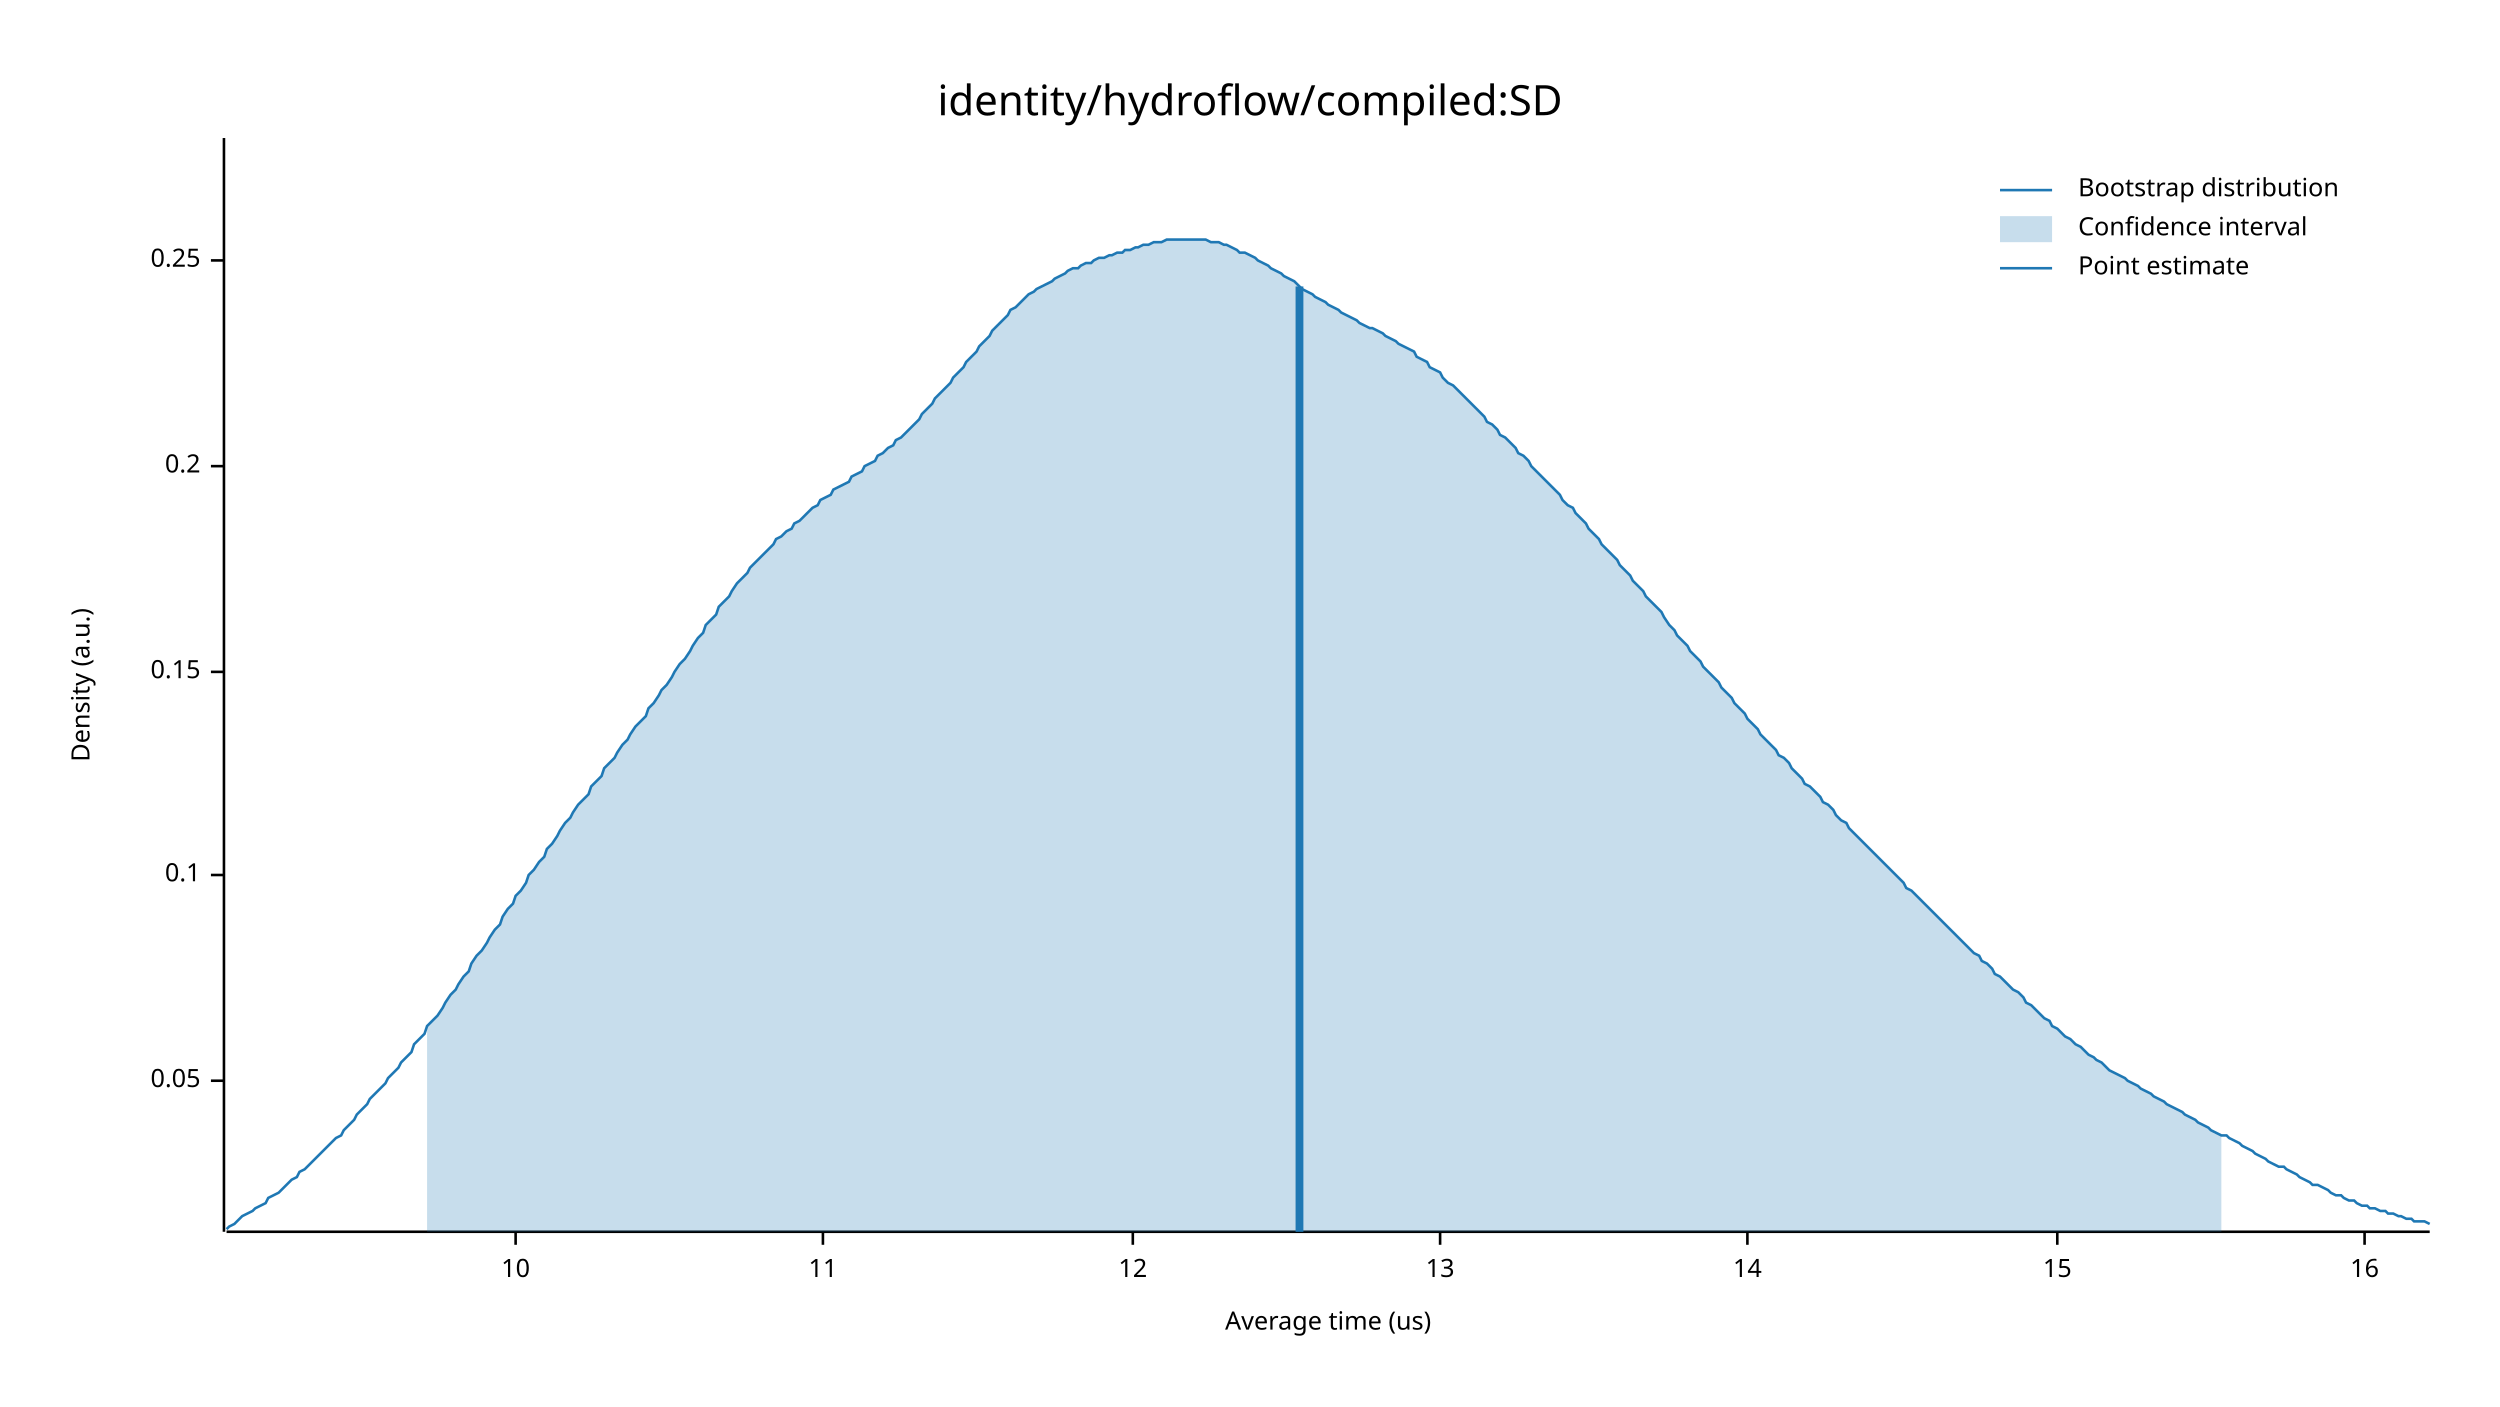
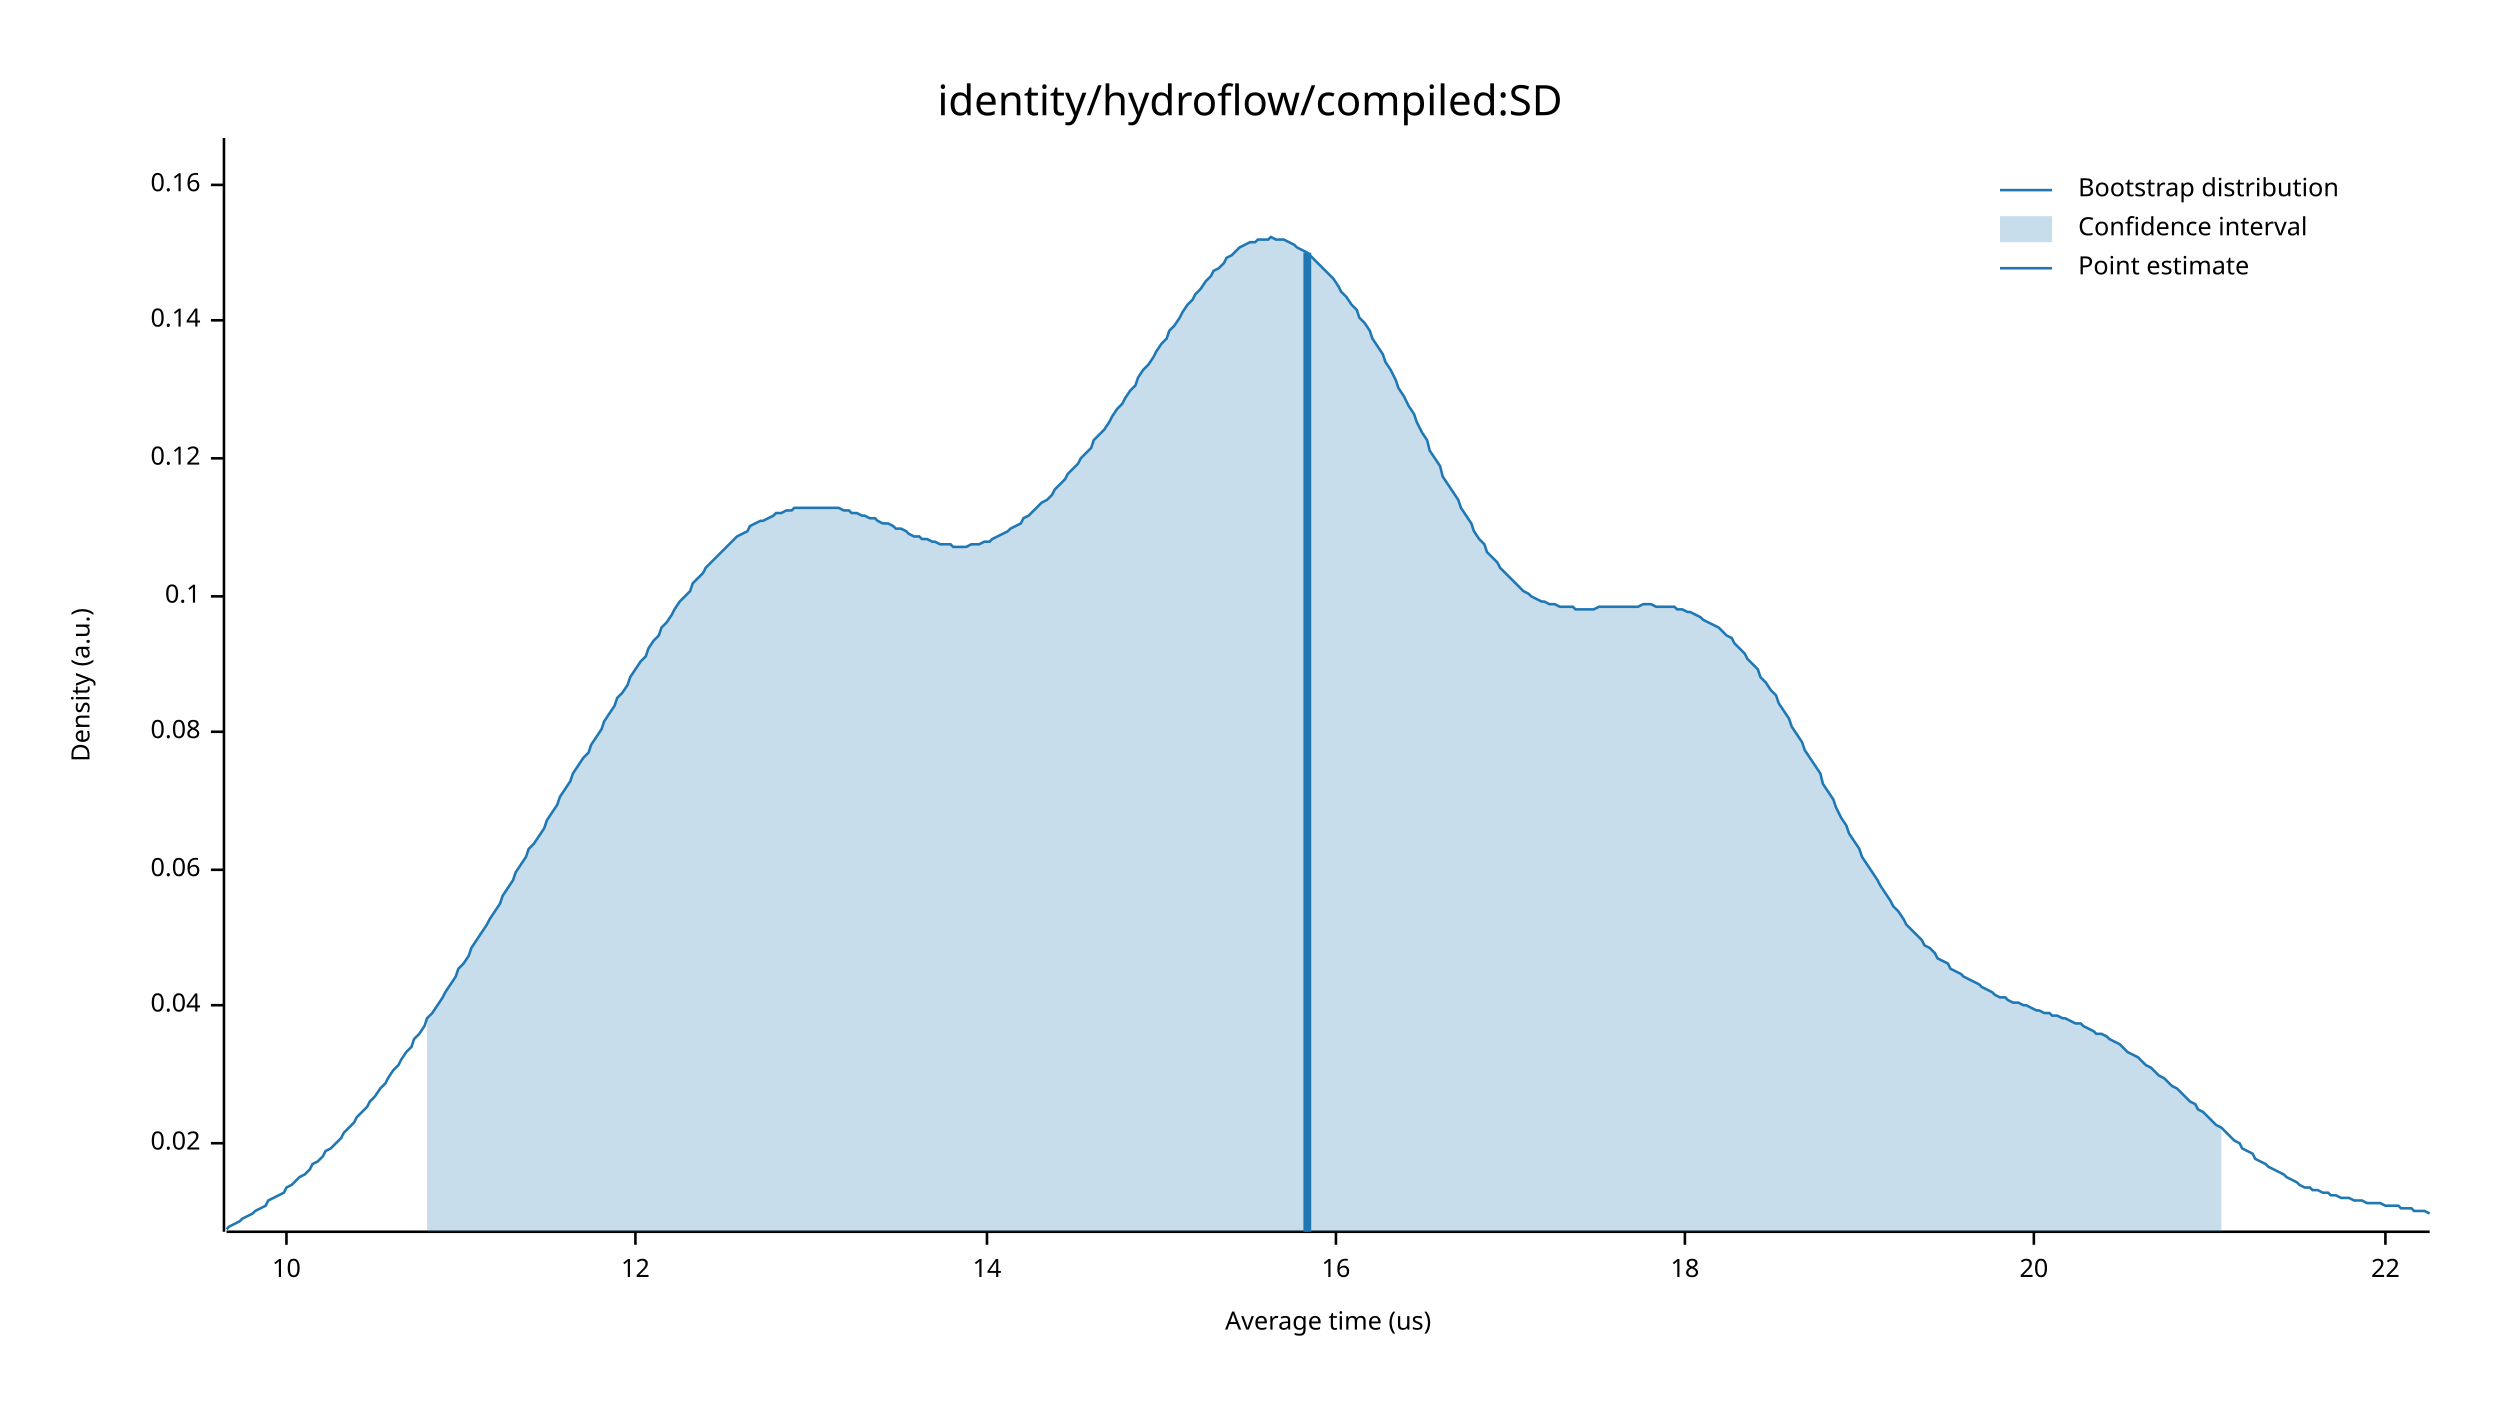
<svg xmlns="http://www.w3.org/2000/svg" width="960" height="540" viewBox="0 0 960 540">
  <text x="480" y="32" dy="0.76em" text-anchor="middle" font-family="sans-serif" font-size="16.129" opacity="1" fill="#000000">
identity/hydroflow/compiled:SD
</text>
  <text x="27" y="263" dy="0.76em" text-anchor="middle" font-family="sans-serif" font-size="9.677" opacity="1" fill="#000000" transform="rotate(270, 27, 263)">
Density (a.u.)
</text>
  <text x="510" y="513" dy="-0.5ex" text-anchor="middle" font-family="sans-serif" font-size="9.677" opacity="1" fill="#000000">
Average time (us)
</text>
  <polyline fill="none" opacity="1" stroke="#000000" stroke-width="1" points="86,53 86,473 " />
-   <text x="77" y="415" dy="0.5ex" text-anchor="end" font-family="sans-serif" font-size="9.677" opacity="1" fill="#000000">
- 0.05
+   <text x="77" y="439" dy="0.5ex" text-anchor="end" font-family="sans-serif" font-size="9.677" opacity="1" fill="#000000">
+ 0.02
</text>
-   <polyline fill="none" opacity="1" stroke="#000000" stroke-width="1" points="81,415 86,415 " />
-   <text x="77" y="336" dy="0.5ex" text-anchor="end" font-family="sans-serif" font-size="9.677" opacity="1" fill="#000000">
+   <polyline fill="none" opacity="1" stroke="#000000" stroke-width="1" points="81,439 86,439 " />
+   <text x="77" y="386" dy="0.5ex" text-anchor="end" font-family="sans-serif" font-size="9.677" opacity="1" fill="#000000">
+ 0.04
+ </text>
+   <polyline fill="none" opacity="1" stroke="#000000" stroke-width="1" points="81,386 86,386 " />
+   <text x="77" y="334" dy="0.5ex" text-anchor="end" font-family="sans-serif" font-size="9.677" opacity="1" fill="#000000">
+ 0.06
+ </text>
+   <polyline fill="none" opacity="1" stroke="#000000" stroke-width="1" points="81,334 86,334 " />
+   <text x="77" y="281" dy="0.5ex" text-anchor="end" font-family="sans-serif" font-size="9.677" opacity="1" fill="#000000">
+ 0.08
+ </text>
+   <polyline fill="none" opacity="1" stroke="#000000" stroke-width="1" points="81,281 86,281 " />
+   <text x="77" y="229" dy="0.5ex" text-anchor="end" font-family="sans-serif" font-size="9.677" opacity="1" fill="#000000">
0.1
</text>
-   <polyline fill="none" opacity="1" stroke="#000000" stroke-width="1" points="81,336 86,336 " />
-   <text x="77" y="258" dy="0.5ex" text-anchor="end" font-family="sans-serif" font-size="9.677" opacity="1" fill="#000000">
- 0.15
+   <polyline fill="none" opacity="1" stroke="#000000" stroke-width="1" points="81,229 86,229 " />
+   <text x="77" y="176" dy="0.5ex" text-anchor="end" font-family="sans-serif" font-size="9.677" opacity="1" fill="#000000">
+ 0.12
</text>
-   <polyline fill="none" opacity="1" stroke="#000000" stroke-width="1" points="81,258 86,258 " />
-   <text x="77" y="179" dy="0.5ex" text-anchor="end" font-family="sans-serif" font-size="9.677" opacity="1" fill="#000000">
- 0.2
+   <polyline fill="none" opacity="1" stroke="#000000" stroke-width="1" points="81,176 86,176 " />
+   <text x="77" y="123" dy="0.5ex" text-anchor="end" font-family="sans-serif" font-size="9.677" opacity="1" fill="#000000">
+ 0.14
</text>
-   <polyline fill="none" opacity="1" stroke="#000000" stroke-width="1" points="81,179 86,179 " />
-   <text x="77" y="100" dy="0.5ex" text-anchor="end" font-family="sans-serif" font-size="9.677" opacity="1" fill="#000000">
- 0.25
+   <polyline fill="none" opacity="1" stroke="#000000" stroke-width="1" points="81,123 86,123 " />
+   <text x="77" y="71" dy="0.5ex" text-anchor="end" font-family="sans-serif" font-size="9.677" opacity="1" fill="#000000">
+ 0.16
</text>
-   <polyline fill="none" opacity="1" stroke="#000000" stroke-width="1" points="81,100 86,100 " />
+   <polyline fill="none" opacity="1" stroke="#000000" stroke-width="1" points="81,71 86,71 " />
  <polyline fill="none" opacity="1" stroke="#000000" stroke-width="1" points="87,473 933,473 " />
-   <text x="198" y="483" dy="0.76em" text-anchor="middle" font-family="sans-serif" font-size="9.677" opacity="1" fill="#000000">
+   <text x="110" y="483" dy="0.76em" text-anchor="middle" font-family="sans-serif" font-size="9.677" opacity="1" fill="#000000">
10
</text>
-   <polyline fill="none" opacity="1" stroke="#000000" stroke-width="1" points="198,473 198,478 " />
-   <text x="316" y="483" dy="0.76em" text-anchor="middle" font-family="sans-serif" font-size="9.677" opacity="1" fill="#000000">
- 11
- </text>
-   <polyline fill="none" opacity="1" stroke="#000000" stroke-width="1" points="316,473 316,478 " />
-   <text x="435" y="483" dy="0.76em" text-anchor="middle" font-family="sans-serif" font-size="9.677" opacity="1" fill="#000000">
+   <polyline fill="none" opacity="1" stroke="#000000" stroke-width="1" points="110,473 110,478 " />
+   <text x="244" y="483" dy="0.76em" text-anchor="middle" font-family="sans-serif" font-size="9.677" opacity="1" fill="#000000">
12
</text>
-   <polyline fill="none" opacity="1" stroke="#000000" stroke-width="1" points="435,473 435,478 " />
-   <text x="553" y="483" dy="0.76em" text-anchor="middle" font-family="sans-serif" font-size="9.677" opacity="1" fill="#000000">
- 13
- </text>
-   <polyline fill="none" opacity="1" stroke="#000000" stroke-width="1" points="553,473 553,478 " />
-   <text x="671" y="483" dy="0.76em" text-anchor="middle" font-family="sans-serif" font-size="9.677" opacity="1" fill="#000000">
+   <polyline fill="none" opacity="1" stroke="#000000" stroke-width="1" points="244,473 244,478 " />
+   <text x="379" y="483" dy="0.76em" text-anchor="middle" font-family="sans-serif" font-size="9.677" opacity="1" fill="#000000">
14
</text>
-   <polyline fill="none" opacity="1" stroke="#000000" stroke-width="1" points="671,473 671,478 " />
-   <text x="790" y="483" dy="0.76em" text-anchor="middle" font-family="sans-serif" font-size="9.677" opacity="1" fill="#000000">
- 15
- </text>
-   <polyline fill="none" opacity="1" stroke="#000000" stroke-width="1" points="790,473 790,478 " />
-   <text x="908" y="483" dy="0.76em" text-anchor="middle" font-family="sans-serif" font-size="9.677" opacity="1" fill="#000000">
+   <polyline fill="none" opacity="1" stroke="#000000" stroke-width="1" points="379,473 379,478 " />
+   <text x="513" y="483" dy="0.76em" text-anchor="middle" font-family="sans-serif" font-size="9.677" opacity="1" fill="#000000">
16
</text>
-   <polyline fill="none" opacity="1" stroke="#000000" stroke-width="1" points="908,473 908,478 " />
-   <polyline fill="none" opacity="1" stroke="#1F78B4" stroke-width="1" points="87,472 88,471 90,470 92,468 93,467 95,466 97,465 98,464 100,463 102,462 103,460 105,459 107,458 109,456 110,455 112,453 114,452 115,450 117,449 119,447 120,446 122,444 124,442 125,441 127,439 129,437 131,436 132,434 134,432 136,430 137,428 139,426 141,424 142,422 144,420 146,418 148,416 149,414 151,412 153,410 154,408 156,406 158,404 159,401 161,399 163,397 164,394 166,392 168,390 170,387 171,385 173,382 175,380 176,378 178,375 180,373 181,370 183,367 185,365 187,362 188,360 190,357 192,355 193,352 195,349 197,347 198,344 200,342 202,339 203,336 205,334 207,331 209,329 210,326 212,324 214,321 215,319 217,316 219,314 220,312 222,309 224,307 226,305 227,302 229,300 231,298 232,295 234,293 236,291 237,289 239,286 241,284 242,282 244,279 246,277 248,275 249,272 251,270 253,267 254,265 256,263 258,260 259,258 261,255 263,253 265,250 266,248 268,245 270,243 271,240 273,238 275,236 276,233 278,231 280,229 281,227 283,224 285,222 287,220 288,218 290,216 292,214 293,213 295,211 297,209 298,207 300,206 302,204 304,203 305,201 307,200 309,198 310,197 312,195 314,194 315,192 317,191 319,190 320,188 322,187 324,186 326,185 327,183 329,182 331,181 332,179 334,178 336,177 337,175 339,174 341,172 343,171 344,169 346,168 348,166 349,165 351,163 353,161 354,159 356,157 358,155 359,153 361,151 363,149 365,147 366,145 368,143 370,141 371,139 373,137 375,135 376,133 378,131 380,129 381,127 383,125 385,123 387,121 388,119 390,118 392,116 393,115 395,113 397,112 398,111 400,110 402,109 404,108 405,107 407,106 409,105 410,104 412,103 414,103 415,102 417,101 419,101 420,100 422,99 424,99 426,98 427,98 429,97 431,97 432,96 434,96 436,95 437,95 439,94 441,94 443,93 444,93 446,93 448,92 449,92 451,92 453,92 454,92 456,92 458,92 459,92 461,92 463,92 465,93 466,93 468,93 470,94 471,94 473,95 475,96 476,97 478,97 480,98 482,99 483,100 485,101 487,102 488,103 490,104 492,105 493,106 495,107 497,108 498,109 500,111 502,112 504,113 505,114 507,115 509,116 510,117 512,118 514,119 515,120 517,121 519,122 521,123 522,124 524,125 526,126 527,126 529,127 531,128 532,129 534,130 536,131 537,132 539,133 541,134 543,135 544,137 546,138 548,139 549,141 551,142 553,143 554,145 556,147 558,148 560,150 561,151 563,153 565,155 566,156 568,158 570,160 571,162 573,163 575,165 576,167 578,168 580,170 582,172 583,174 585,175 587,177 588,179 590,181 592,183 593,184 595,186 597,188 599,190 600,192 602,194 604,195 605,197 607,199 609,201 610,203 612,205 614,207 615,209 617,211 619,213 621,215 622,217 624,219 626,221 627,223 629,225 631,227 632,229 634,231 636,233 638,235 639,237 641,240 643,242 644,244 646,246 648,248 649,250 651,252 653,254 654,256 656,258 658,260 660,262 661,264 663,266 665,268 666,270 668,272 670,274 671,276 673,278 675,280 676,282 678,284 680,286 682,288 683,290 685,291 687,293 688,295 690,297 692,299 693,301 695,302 697,304 699,306 700,308 702,309 704,311 705,313 707,315 709,316 710,318 712,320 714,322 715,323 717,325 719,327 721,329 722,330 724,332 726,334 727,335 729,337 731,339 732,341 734,342 736,344 738,346 739,347 741,349 743,351 744,352 746,354 748,356 749,357 751,359 753,361 754,362 756,364 758,366 760,367 761,369 763,370 765,372 766,374 768,375 770,377 771,378 773,380 775,381 777,383 778,385 780,386 782,388 783,389 785,391 787,392 788,394 790,395 792,397 793,398 795,399 797,401 799,402 800,403 802,405 804,406 805,407 807,408 809,410 810,411 812,412 814,413 816,414 817,415 819,416 821,417 822,418 824,419 826,420 827,421 829,422 831,423 832,424 834,425 836,426 838,427 839,428 841,429 843,430 844,431 846,432 848,433 849,434 851,435 853,436 855,436 856,437 858,438 860,439 861,440 863,441 865,442 866,443 868,444 870,445 871,446 873,447 875,448 877,448 878,449 880,450 882,451 883,452 885,453 887,454 888,455 890,455 892,456 894,457 895,458 897,459 899,459 900,460 902,461 904,461 905,462 907,463 909,463 910,464 912,464 914,465 916,465 917,466 919,466 921,467 922,467 924,468 926,468 927,469 929,469 931,469 933,470 " />
-   <polygon opacity="0.25" fill="#1F78B4" points="164,394 166,392 168,390 170,387 171,385 173,382 175,380 176,378 178,375 180,373 181,370 183,367 185,365 187,362 188,360 190,357 192,355 193,352 195,349 197,347 198,344 200,342 202,339 203,336 205,334 207,331 209,329 210,326 212,324 214,321 215,319 217,316 219,314 220,312 222,309 224,307 226,305 227,302 229,300 231,298 232,295 234,293 236,291 237,289 239,286 241,284 242,282 244,279 246,277 248,275 249,272 251,270 253,267 254,265 256,263 258,260 259,258 261,255 263,253 265,250 266,248 268,245 270,243 271,240 273,238 275,236 276,233 278,231 280,229 281,227 283,224 285,222 287,220 288,218 290,216 292,214 293,213 295,211 297,209 298,207 300,206 302,204 304,203 305,201 307,200 309,198 310,197 312,195 314,194 315,192 317,191 319,190 320,188 322,187 324,186 326,185 327,183 329,182 331,181 332,179 334,178 336,177 337,175 339,174 341,172 343,171 344,169 346,168 348,166 349,165 351,163 353,161 354,159 356,157 358,155 359,153 361,151 363,149 365,147 366,145 368,143 370,141 371,139 373,137 375,135 376,133 378,131 380,129 381,127 383,125 385,123 387,121 388,119 390,118 392,116 393,115 395,113 397,112 398,111 400,110 402,109 404,108 405,107 407,106 409,105 410,104 412,103 414,103 415,102 417,101 419,101 420,100 422,99 424,99 426,98 427,98 429,97 431,97 432,96 434,96 436,95 437,95 439,94 441,94 443,93 444,93 446,93 448,92 449,92 451,92 453,92 454,92 456,92 458,92 459,92 461,92 463,92 465,93 466,93 468,93 470,94 471,94 473,95 475,96 476,97 478,97 480,98 482,99 483,100 485,101 487,102 488,103 490,104 492,105 493,106 495,107 497,108 498,109 500,111 502,112 504,113 505,114 507,115 509,116 510,117 512,118 514,119 515,120 517,121 519,122 521,123 522,124 524,125 526,126 527,126 529,127 531,128 532,129 534,130 536,131 537,132 539,133 541,134 543,135 544,137 546,138 548,139 549,141 551,142 553,143 554,145 556,147 558,148 560,150 561,151 563,153 565,155 566,156 568,158 570,160 571,162 573,163 575,165 576,167 578,168 580,170 582,172 583,174 585,175 587,177 588,179 590,181 592,183 593,184 595,186 597,188 599,190 600,192 602,194 604,195 605,197 607,199 609,201 610,203 612,205 614,207 615,209 617,211 619,213 621,215 622,217 624,219 626,221 627,223 629,225 631,227 632,229 634,231 636,233 638,235 639,237 641,240 643,242 644,244 646,246 648,248 649,250 651,252 653,254 654,256 656,258 658,260 660,262 661,264 663,266 665,268 666,270 668,272 670,274 671,276 673,278 675,280 676,282 678,284 680,286 682,288 683,290 685,291 687,293 688,295 690,297 692,299 693,301 695,302 697,304 699,306 700,308 702,309 704,311 705,313 707,315 709,316 710,318 712,320 714,322 715,323 717,325 719,327 721,329 722,330 724,332 726,334 727,335 729,337 731,339 732,341 734,342 736,344 738,346 739,347 741,349 743,351 744,352 746,354 748,356 749,357 751,359 753,361 754,362 756,364 758,366 760,367 761,369 763,370 765,372 766,374 768,375 770,377 771,378 773,380 775,381 777,383 778,385 780,386 782,388 783,389 785,391 787,392 788,394 790,395 792,397 793,398 795,399 797,401 799,402 800,403 802,405 804,406 805,407 807,408 809,410 810,411 812,412 814,413 816,414 817,415 819,416 821,417 822,418 824,419 826,420 827,421 829,422 831,423 832,424 834,425 836,426 838,427 839,428 841,429 843,430 844,431 846,432 848,433 849,434 851,435 853,436 853,473 164,473 " />
-   <polyline fill="none" opacity="1" stroke="#1F78B4" stroke-width="3" points="499,473 499,110 " />
+   <polyline fill="none" opacity="1" stroke="#000000" stroke-width="1" points="513,473 513,478 " />
+   <text x="647" y="483" dy="0.76em" text-anchor="middle" font-family="sans-serif" font-size="9.677" opacity="1" fill="#000000">
+ 18
+ </text>
+   <polyline fill="none" opacity="1" stroke="#000000" stroke-width="1" points="647,473 647,478 " />
+   <text x="781" y="483" dy="0.76em" text-anchor="middle" font-family="sans-serif" font-size="9.677" opacity="1" fill="#000000">
+ 20
+ </text>
+   <polyline fill="none" opacity="1" stroke="#000000" stroke-width="1" points="781,473 781,478 " />
+   <text x="916" y="483" dy="0.76em" text-anchor="middle" font-family="sans-serif" font-size="9.677" opacity="1" fill="#000000">
+ 22
+ </text>
+   <polyline fill="none" opacity="1" stroke="#000000" stroke-width="1" points="916,473 916,478 " />
+   <polyline fill="none" opacity="1" stroke="#1F78B4" stroke-width="1" points="87,472 88,471 90,470 92,469 93,468 95,467 97,466 98,465 100,464 102,463 103,461 105,460 107,459 109,458 110,456 112,455 114,453 115,452 117,451 119,449 120,447 122,446 124,444 125,442 127,441 129,439 131,437 132,435 134,433 136,431 137,429 139,427 141,425 142,423 144,421 146,418 148,416 149,414 151,411 153,409 154,407 156,404 158,402 159,399 161,397 163,394 164,391 166,389 168,386 170,383 171,381 173,378 175,375 176,372 178,370 180,367 181,364 183,361 185,358 187,355 188,353 190,350 192,347 193,344 195,341 197,338 198,335 200,332 202,329 203,326 205,324 207,321 209,318 210,315 212,312 214,309 215,306 217,303 219,300 220,297 222,294 224,291 226,289 227,286 229,283 231,280 232,277 234,274 236,271 237,268 239,266 241,263 242,260 244,257 246,254 248,252 249,249 251,246 253,244 254,241 256,239 258,236 259,234 261,231 263,229 265,227 266,224 268,222 270,220 271,218 273,216 275,214 276,213 278,211 280,209 281,208 283,206 285,205 287,204 288,202 290,201 292,200 293,200 295,199 297,198 298,197 300,197 302,196 304,196 305,195 307,195 309,195 310,195 312,195 314,195 315,195 317,195 319,195 320,195 322,195 324,196 326,196 327,197 329,197 331,198 332,198 334,199 336,199 337,200 339,201 341,201 343,202 344,203 346,203 348,204 349,205 351,206 353,206 354,207 356,207 358,208 359,208 361,209 363,209 365,209 366,210 368,210 370,210 371,210 373,209 375,209 376,209 378,208 380,208 381,207 383,206 385,205 387,204 388,203 390,202 392,201 393,199 395,198 397,196 398,195 400,193 402,192 404,190 405,188 407,186 409,184 410,182 412,180 414,178 415,176 417,174 419,172 420,169 422,167 424,165 426,162 427,160 429,157 431,155 432,153 434,150 436,148 437,145 439,142 441,140 443,137 444,135 446,132 448,130 449,127 451,125 453,122 454,120 456,117 458,115 459,113 461,111 463,108 465,106 466,104 468,103 470,101 471,99 473,98 475,96 476,95 478,94 480,93 482,93 483,92 485,92 487,92 488,91 490,92 492,92 493,92 495,93 497,94 498,95 500,96 502,97 504,99 505,100 507,102 509,104 510,105 512,107 514,110 515,112 517,114 519,117 521,119 522,122 524,124 526,127 527,130 529,133 531,136 532,139 534,142 536,146 537,149 539,152 541,156 543,159 544,162 546,166 548,169 549,173 551,176 553,179 554,183 556,186 558,189 560,192 561,195 563,198 565,201 566,204 568,207 570,209 571,212 573,214 575,216 576,218 578,220 580,222 582,224 583,225 585,227 587,228 588,229 590,230 592,231 593,231 595,232 597,232 599,233 600,233 602,233 604,233 605,234 607,234 609,234 610,234 612,234 614,233 615,233 617,233 619,233 621,233 622,233 624,233 626,233 627,233 629,233 631,232 632,232 634,232 636,233 638,233 639,233 641,233 643,233 644,234 646,234 648,235 649,235 651,236 653,237 654,238 656,239 658,240 660,241 661,242 663,244 665,245 666,247 668,249 670,251 671,253 673,255 675,257 676,260 678,262 680,265 682,267 683,270 685,273 687,276 688,279 690,282 692,285 693,288 695,291 697,294 699,297 700,301 702,304 704,307 705,310 707,314 709,317 710,320 712,323 714,326 715,329 717,332 719,335 721,338 722,340 724,343 726,346 727,348 729,350 731,353 732,355 734,357 736,359 738,361 739,363 741,364 743,366 744,368 746,369 748,370 749,372 751,373 753,374 754,375 756,376 758,377 760,378 761,379 763,380 765,381 766,382 768,383 770,383 771,384 773,385 775,385 777,386 778,386 780,387 782,388 783,388 785,389 787,389 788,390 790,390 792,391 793,391 795,392 797,393 799,393 800,394 802,395 804,396 805,397 807,397 809,398 810,399 812,400 814,401 816,403 817,404 819,405 821,406 822,407 824,409 826,410 827,411 829,413 831,414 832,415 834,417 836,418 838,420 839,421 841,423 843,424 844,426 846,427 848,429 849,430 851,432 853,433 855,435 856,436 858,438 860,439 861,441 863,442 865,443 866,445 868,446 870,447 871,448 873,449 875,450 877,451 878,452 880,453 882,454 883,455 885,456 887,456 888,457 890,457 892,458 894,458 895,459 897,459 899,460 900,460 902,460 904,461 905,461 907,461 909,462 910,462 912,462 914,462 916,463 917,463 919,463 921,463 922,464 924,464 926,464 927,465 929,465 931,465 933,466 " />
+   <polygon opacity="0.25" fill="#1F78B4" points="164,391 166,389 168,386 170,383 171,381 173,378 175,375 176,372 178,370 180,367 181,364 183,361 185,358 187,355 188,353 190,350 192,347 193,344 195,341 197,338 198,335 200,332 202,329 203,326 205,324 207,321 209,318 210,315 212,312 214,309 215,306 217,303 219,300 220,297 222,294 224,291 226,289 227,286 229,283 231,280 232,277 234,274 236,271 237,268 239,266 241,263 242,260 244,257 246,254 248,252 249,249 251,246 253,244 254,241 256,239 258,236 259,234 261,231 263,229 265,227 266,224 268,222 270,220 271,218 273,216 275,214 276,213 278,211 280,209 281,208 283,206 285,205 287,204 288,202 290,201 292,200 293,200 295,199 297,198 298,197 300,197 302,196 304,196 305,195 307,195 309,195 310,195 312,195 314,195 315,195 317,195 319,195 320,195 322,195 324,196 326,196 327,197 329,197 331,198 332,198 334,199 336,199 337,200 339,201 341,201 343,202 344,203 346,203 348,204 349,205 351,206 353,206 354,207 356,207 358,208 359,208 361,209 363,209 365,209 366,210 368,210 370,210 371,210 373,209 375,209 376,209 378,208 380,208 381,207 383,206 385,205 387,204 388,203 390,202 392,201 393,199 395,198 397,196 398,195 400,193 402,192 404,190 405,188 407,186 409,184 410,182 412,180 414,178 415,176 417,174 419,172 420,169 422,167 424,165 426,162 427,160 429,157 431,155 432,153 434,150 436,148 437,145 439,142 441,140 443,137 444,135 446,132 448,130 449,127 451,125 453,122 454,120 456,117 458,115 459,113 461,111 463,108 465,106 466,104 468,103 470,101 471,99 473,98 475,96 476,95 478,94 480,93 482,93 483,92 485,92 487,92 488,91 490,92 492,92 493,92 495,93 497,94 498,95 500,96 502,97 504,99 505,100 507,102 509,104 510,105 512,107 514,110 515,112 517,114 519,117 521,119 522,122 524,124 526,127 527,130 529,133 531,136 532,139 534,142 536,146 537,149 539,152 541,156 543,159 544,162 546,166 548,169 549,173 551,176 553,179 554,183 556,186 558,189 560,192 561,195 563,198 565,201 566,204 568,207 570,209 571,212 573,214 575,216 576,218 578,220 580,222 582,224 583,225 585,227 587,228 588,229 590,230 592,231 593,231 595,232 597,232 599,233 600,233 602,233 604,233 605,234 607,234 609,234 610,234 612,234 614,233 615,233 617,233 619,233 621,233 622,233 624,233 626,233 627,233 629,233 631,232 632,232 634,232 636,233 638,233 639,233 641,233 643,233 644,234 646,234 648,235 649,235 651,236 653,237 654,238 656,239 658,240 660,241 661,242 663,244 665,245 666,247 668,249 670,251 671,253 673,255 675,257 676,260 678,262 680,265 682,267 683,270 685,273 687,276 688,279 690,282 692,285 693,288 695,291 697,294 699,297 700,301 702,304 704,307 705,310 707,314 709,317 710,320 712,323 714,326 715,329 717,332 719,335 721,338 722,340 724,343 726,346 727,348 729,350 731,353 732,355 734,357 736,359 738,361 739,363 741,364 743,366 744,368 746,369 748,370 749,372 751,373 753,374 754,375 756,376 758,377 760,378 761,379 763,380 765,381 766,382 768,383 770,383 771,384 773,385 775,385 777,386 778,386 780,387 782,388 783,388 785,389 787,389 788,390 790,390 792,391 793,391 795,392 797,393 799,393 800,394 802,395 804,396 805,397 807,397 809,398 810,399 812,400 814,401 816,403 817,404 819,405 821,406 822,407 824,409 826,410 827,411 829,413 831,414 832,415 834,417 836,418 838,420 839,421 841,423 843,424 844,426 846,427 848,429 849,430 851,432 853,433 853,473 164,473 " />
+   <polyline fill="none" opacity="1" stroke="#1F78B4" stroke-width="3" points="502,473 502,97 " />
  <text x="798" y="68" dy="0.76em" text-anchor="start" font-family="sans-serif" font-size="9.677" opacity="1" fill="#000000">
Bootstrap distribution
</text>
  <text x="798" y="83" dy="0.76em" text-anchor="start" font-family="sans-serif" font-size="9.677" opacity="1" fill="#000000">
Confidence interval
</text>
  <text x="798" y="98" dy="0.76em" text-anchor="start" font-family="sans-serif" font-size="9.677" opacity="1" fill="#000000">
Point estimate
</text>
  <polyline fill="none" opacity="1" stroke="#1F78B4" stroke-width="1" points="768,73 788,73 " />
  <rect x="768" y="83" width="20" height="10" opacity="0.25" fill="#1F78B4" stroke="none" />
  <polyline fill="none" opacity="1" stroke="#1F78B4" stroke-width="1" points="768,103 788,103 " />
</svg>
